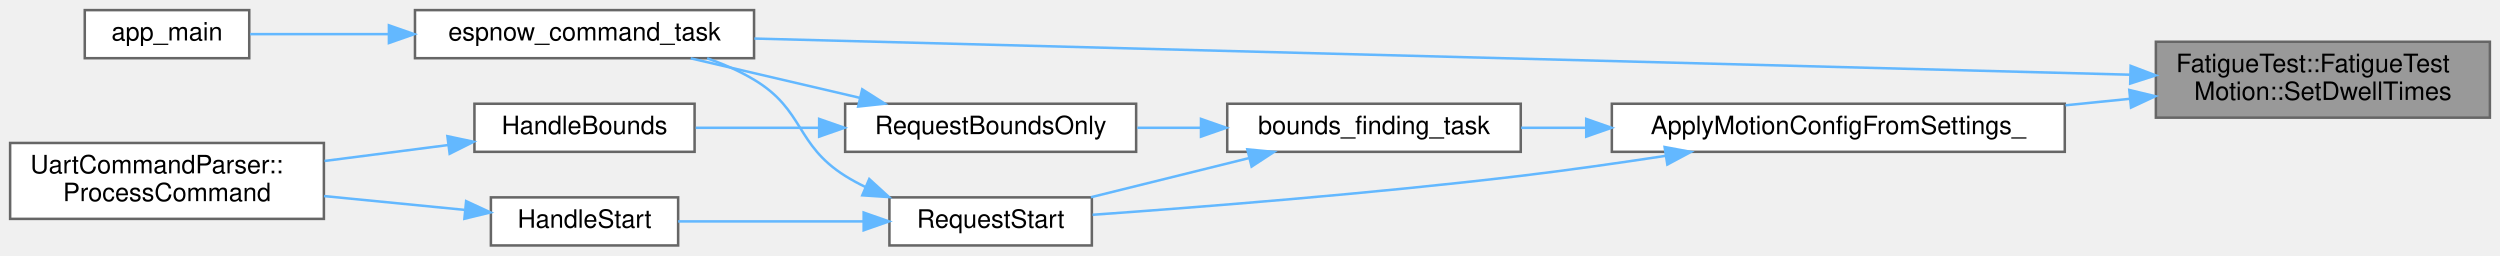
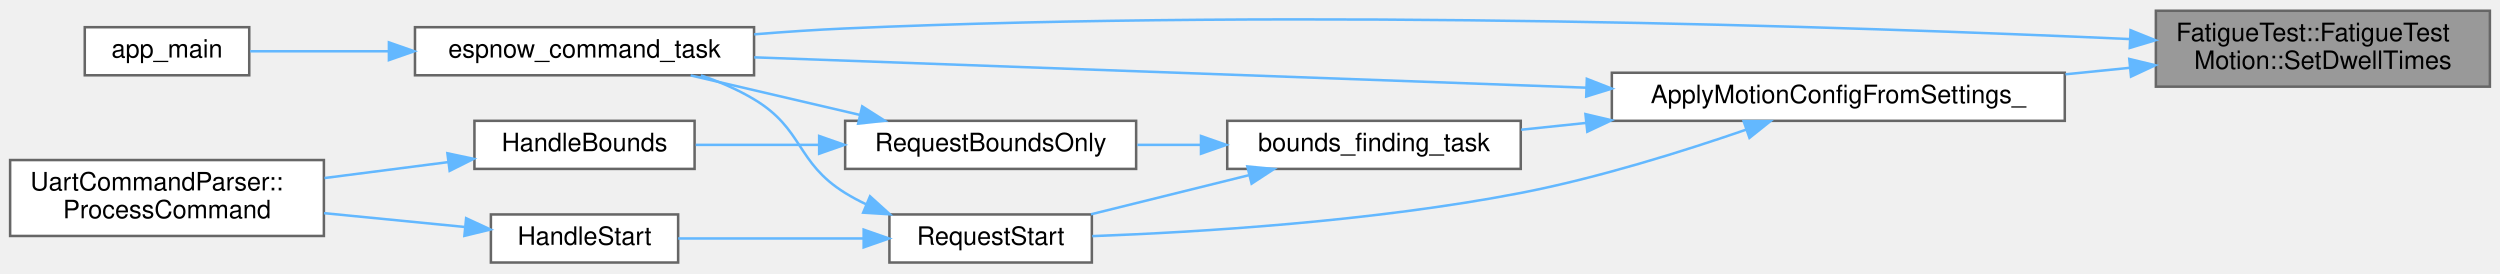
- <svg xmlns="http://www.w3.org/2000/svg" xmlns:xlink="http://www.w3.org/1999/xlink" width="988pt" height="101pt" viewBox="0.00 0.00 988.00 101.00">
-   <g id="graph0" class="graph" transform="scale(1 1) rotate(0) translate(4 97)">
+ <svg xmlns="http://www.w3.org/2000/svg" xmlns:xlink="http://www.w3.org/1999/xlink" width="988pt" height="108pt" viewBox="0.00 0.00 988.00 107.50">
+   <g id="graph0" class="graph" transform="scale(1 1) rotate(0) translate(4 103.5)">
    <g id="Node000001" class="node">
      <g id="a_Node000001">
        <a xlink:title="Set dwell times at local bounds.">
-           <polygon fill="#999999" stroke="#666666" points="980,-80.5 848,-80.5 848,-50.5 980,-50.5 980,-80.5" />
-           <text text-anchor="start" x="856" y="-68.5" font-family="Helvetica,sans-Serif" font-size="10.00">FatigueTest::FatigueTest</text>
-           <text text-anchor="middle" x="914" y="-57.5" font-family="Helvetica,sans-Serif" font-size="10.00">Motion::SetDwellTimes</text>
+           <polygon fill="#999999" stroke="#666666" points="980,-99.5 848,-99.5 848,-69.5 980,-69.5 980,-99.5" />
+           <text text-anchor="start" x="856" y="-87.5" font-family="Helvetica,sans-Serif" font-size="10.00">FatigueTest::FatigueTest</text>
+           <text text-anchor="middle" x="914" y="-76.5" font-family="Helvetica,sans-Serif" font-size="10.00">Motion::SetDwellTimes</text>
        </a>
      </g>
    </g>
    <g id="Node000002" class="node">
      <g id="a_Node000002">
        <a xlink:href="main_8cpp.html#aa57215c763eed0b2d653533cf6392ffc" target="_top" xlink:title="Apply motion configuration from global settings to the motion controller.">
-           <polygon fill="white" stroke="#666666" points="812,-56 633,-56 633,-37 812,-37 812,-56" />
-           <text text-anchor="middle" x="722.5" y="-44" font-family="Helvetica,sans-Serif" font-size="10.00">ApplyMotionConfigFromSettings_</text>
+           <polygon fill="white" stroke="#666666" points="812,-75 633,-75 633,-56 812,-56 812,-75" />
+           <text text-anchor="middle" x="722.5" y="-63" font-family="Helvetica,sans-Serif" font-size="10.00">ApplyMotionConfigFromSettings_</text>
        </a>
      </g>
    </g>
    <g id="edge1_Node000001_Node000002" class="edge">
      <g id="a_edge1_Node000001_Node000002">
        <a xlink:title=" ">
-           <path fill="none" stroke="#63b8ff" d="M837.71,-57.95C829.35,-57.11 820.77,-56.25 812.27,-55.4" />
-           <polygon fill="#63b8ff" stroke="#63b8ff" points="837.49,-61.45 847.78,-58.96 838.18,-54.48 837.49,-61.45" />
+           <path fill="none" stroke="#63b8ff" d="M837.71,-76.95C829.35,-76.11 820.77,-75.25 812.27,-74.4" />
+           <polygon fill="#63b8ff" stroke="#63b8ff" points="837.49,-80.45 847.78,-77.96 838.18,-73.48 837.49,-80.45" />
        </a>
      </g>
    </g>
    <g id="Node000005" class="node">
      <g id="a_Node000005">
        <a xlink:href="main_8cpp.html#a282cbb4958ae3bf0285b9be28ecb1d79" target="_top" xlink:title="FreeRTOS task: process inbound ESP-NOW protocol events.">
          <polygon fill="white" stroke="#666666" points="294,-93 160,-93 160,-74 294,-74 294,-93" />
          <text text-anchor="middle" x="227" y="-81" font-family="Helvetica,sans-Serif" font-size="10.00">espnow_command_task</text>
        </a>
      </g>
    </g>
-     <g id="edge13_Node000001_Node000005" class="edge">
-       <g id="a_edge13_Node000001_Node000005">
+     <g id="edge14_Node000001_Node000005" class="edge">
+       <g id="a_edge14_Node000001_Node000005">
        <a xlink:title=" ">
-           <path fill="none" stroke="#63b8ff" d="M837.7,-67.48C702.8,-71.02 422.09,-78.4 294.13,-81.76" />
-           <polygon fill="#63b8ff" stroke="#63b8ff" points="838.03,-70.97 847.94,-67.21 837.85,-63.97 838.03,-70.97" />
+           <path fill="none" stroke="#63b8ff" d="M837.72,-88.31C726.61,-93.29 512.16,-100.52 330,-92.5 318.37,-91.99 306.01,-91.15 294.06,-90.18" />
+           <polygon fill="#63b8ff" stroke="#63b8ff" points="837.99,-91.8 847.82,-87.85 837.68,-84.8 837.99,-91.8" />
        </a>
      </g>
    </g>
    <g id="Node000003" class="node">
      <g id="a_Node000003">
        <a xlink:href="main_8cpp.html#aad11fcee042534d6e42aa0b3f79f5b0f" target="_top" xlink:title="FreeRTOS task: perform bounds finding, then start motion.">
          <polygon fill="white" stroke="#666666" points="597,-56 481,-56 481,-37 597,-37 597,-56" />
          <text text-anchor="middle" x="539" y="-44" font-family="Helvetica,sans-Serif" font-size="10.00">bounds_finding_task</text>
        </a>
      </g>
    </g>
    <g id="edge2_Node000002_Node000003" class="edge">
      <g id="a_edge2_Node000002_Node000003">
        <a xlink:title=" ">
-           <path fill="none" stroke="#63b8ff" d="M622.63,-46.5C613.93,-46.5 605.33,-46.5 597.15,-46.5" />
-           <polygon fill="#63b8ff" stroke="#63b8ff" points="622.88,-50 632.88,-46.5 622.88,-43 622.88,-50" />
+           <path fill="none" stroke="#63b8ff" d="M622.92,-55.18C614.12,-54.26 605.42,-53.35 597.15,-52.48" />
+           <polygon fill="#63b8ff" stroke="#63b8ff" points="622.57,-58.66 632.88,-56.22 623.3,-51.7 622.57,-58.66" />
+         </a>
+       </g>
+     </g>
+     <g id="edge12_Node000002_Node000005" class="edge">
+       <g id="a_edge12_Node000002_Node000005">
+         <a xlink:title=" ">
+           <path fill="none" stroke="#63b8ff" d="M622.81,-69.1C525.17,-72.66 378.44,-78.01 294.07,-81.09" />
+           <polygon fill="#63b8ff" stroke="#63b8ff" points="623.12,-72.59 632.99,-68.73 622.87,-65.6 623.12,-72.59" />
        </a>
      </g>
    </g>
    <g id="Node000009" class="node">
      <g id="a_Node000009">
        <a xlink:href="main_8cpp.html#a05b979a9e80a20ecf074106e268da672" target="_top" xlink:title="Request a START/RESUME with optional bounds caching.">
          <polygon fill="white" stroke="#666666" points="427.5,-19 347.5,-19 347.5,0 427.5,0 427.5,-19" />
          <text text-anchor="middle" x="387.5" y="-7" font-family="Helvetica,sans-Serif" font-size="10.00">RequestStart</text>
        </a>
      </g>
    </g>
-     <g id="edge12_Node000002_Node000009" class="edge">
-       <g id="a_edge12_Node000002_Node000009">
+     <g id="edge13_Node000002_Node000009" class="edge">
+       <g id="a_edge13_Node000002_Node000009">
        <a xlink:title=" ">
-           <path fill="none" stroke="#63b8ff" d="M654.18,-35.4C635.68,-32.58 615.59,-29.72 597,-27.5 538.2,-20.48 469.75,-15.1 427.77,-12.12" />
-           <polygon fill="#63b8ff" stroke="#63b8ff" points="653.86,-38.9 664.27,-36.97 654.93,-31.98 653.86,-38.9" />
+           <path fill="none" stroke="#63b8ff" d="M686.04,-52.5C661.4,-44 627.62,-33.43 597,-27.5 538.68,-16.21 469.81,-12 427.65,-10.43" />
+           <polygon fill="#63b8ff" stroke="#63b8ff" points="685.08,-55.87 695.67,-55.87 687.39,-49.26 685.08,-55.87" />
        </a>
      </g>
    </g>
    <g id="Node000004" class="node">
      <g id="a_Node000004">
        <a xlink:href="main_8cpp.html#a03b28507170724db0aecf3bdf950b30a" target="_top" xlink:title="Run bounds finding independently (without starting test).">
          <polygon fill="white" stroke="#666666" points="445,-56 330,-56 330,-37 445,-37 445,-56" />
          <text text-anchor="middle" x="387.5" y="-44" font-family="Helvetica,sans-Serif" font-size="10.00">RequestBoundsOnly</text>
        </a>
      </g>
    </g>
    <g id="edge3_Node000003_Node000004" class="edge">
      <g id="a_edge3_Node000003_Node000004">
        <a xlink:title=" ">
          <path fill="none" stroke="#63b8ff" d="M470.51,-46.5C462.15,-46.5 453.66,-46.5 445.47,-46.5" />
          <polygon fill="#63b8ff" stroke="#63b8ff" points="470.63,-50 480.63,-46.5 470.63,-43 470.63,-50" />
        </a>
      </g>
    </g>
    <g id="edge8_Node000003_Node000009" class="edge">
      <g id="a_edge8_Node000003_Node000009">
        <a xlink:title=" ">
          <path fill="none" stroke="#63b8ff" d="M489.54,-34.51C469.32,-29.5 446.17,-23.77 427.13,-19.06" />
          <polygon fill="#63b8ff" stroke="#63b8ff" points="488.95,-37.97 499.5,-36.97 490.63,-31.17 488.95,-37.97" />
        </a>
      </g>
    </g>
    <g id="edge4_Node000004_Node000005" class="edge">
      <g id="a_edge4_Node000004_Node000005">
        <a xlink:title=" ">
          <path fill="none" stroke="#63b8ff" d="M335.71,-58.36C314.14,-63.39 289.32,-69.18 268.95,-73.94" />
          <polygon fill="#63b8ff" stroke="#63b8ff" points="336.74,-61.71 345.68,-56.03 335.15,-54.89 336.74,-61.71" />
        </a>
      </g>
    </g>
    <g id="Node000007" class="node">
      <g id="a_Node000007">
        <a xlink:href="main_8cpp.html#a26ba4ef0d74eb1cdd930e9ed4f0b2c3d" target="_top" xlink:title="Handle PAIR command.">
          <polygon fill="white" stroke="#666666" points="270.5,-56 183.5,-56 183.5,-37 270.5,-37 270.5,-56" />
          <text text-anchor="middle" x="227" y="-44" font-family="Helvetica,sans-Serif" font-size="10.00">HandleBounds</text>
        </a>
      </g>
    </g>
    <g id="edge6_Node000004_Node000007" class="edge">
      <g id="a_edge6_Node000004_Node000007">
        <a xlink:title=" ">
          <path fill="none" stroke="#63b8ff" d="M319.59,-46.5C303.13,-46.5 285.93,-46.5 270.95,-46.5" />
          <polygon fill="#63b8ff" stroke="#63b8ff" points="319.73,-50 329.73,-46.5 319.73,-43 319.73,-50" />
        </a>
      </g>
    </g>
    <g id="Node000006" class="node">
      <g id="a_Node000006">
        <a xlink:href="main_8cpp.html#abce06be17fc37d675118a678a8100a36" target="_top" xlink:title=" ">
          <polygon fill="white" stroke="#666666" points="94.5,-93 29.5,-93 29.5,-74 94.5,-74 94.5,-93" />
          <text text-anchor="middle" x="62" y="-81" font-family="Helvetica,sans-Serif" font-size="10.00">app_main</text>
        </a>
      </g>
    </g>
    <g id="edge5_Node000005_Node000006" class="edge">
      <g id="a_edge5_Node000005_Node000006">
        <a xlink:title=" ">
          <path fill="none" stroke="#63b8ff" d="M149.65,-83.5C130.32,-83.5 110.6,-83.5 94.86,-83.5" />
          <polygon fill="#63b8ff" stroke="#63b8ff" points="149.7,-87 159.7,-83.5 149.7,-80 149.7,-87" />
        </a>
      </g>
    </g>
    <g id="Node000008" class="node">
      <g id="a_Node000008">
        <a xlink:href="classUartCommandParser.html#a2b7090fe7118485c639dce94074b6e68" target="_top" xlink:title="Parse and execute a single command line.">
          <polygon fill="white" stroke="#666666" points="124,-40.5 0,-40.5 0,-10.5 124,-10.5 124,-40.5" />
          <text text-anchor="start" x="8" y="-28.5" font-family="Helvetica,sans-Serif" font-size="10.00">UartCommandParser::</text>
          <text text-anchor="middle" x="62" y="-17.5" font-family="Helvetica,sans-Serif" font-size="10.00">ProcessCommand</text>
        </a>
      </g>
    </g>
    <g id="edge7_Node000007_Node000008" class="edge">
      <g id="a_edge7_Node000007_Node000008">
        <a xlink:title=" ">
          <path fill="none" stroke="#63b8ff" d="M173.17,-39.69C157.56,-37.68 140.33,-35.46 124.24,-33.39" />
          <polygon fill="#63b8ff" stroke="#63b8ff" points="172.81,-43.18 183.17,-40.98 173.7,-36.23 172.81,-43.18" />
        </a>
      </g>
    </g>
    <g id="edge9_Node000009_Node000005" class="edge">
      <g id="a_edge9_Node000009_Node000005">
        <a xlink:title=" ">
-           <path fill="none" stroke="#63b8ff" d="M338.13,-23.04C335.31,-24.4 332.58,-25.88 330,-27.5 310.29,-39.87 313.96,-53.55 294,-65.5 288.29,-68.92 281.92,-71.7 275.46,-73.96" />
-           <polygon fill="#63b8ff" stroke="#63b8ff" points="339.53,-26.25 347.35,-19.11 336.78,-19.81 339.53,-26.25" />
+           <path fill="none" stroke="#63b8ff" d="M338.3,-23.01C335.42,-24.38 332.63,-25.87 330,-27.5 310.49,-39.57 313.68,-52.71 294,-64.5 287.56,-68.36 280.29,-71.47 272.99,-73.97" />
+           <polygon fill="#63b8ff" stroke="#63b8ff" points="339.83,-26.17 347.69,-19.06 337.12,-19.71 339.83,-26.17" />
        </a>
      </g>
    </g>
    <g id="Node000010" class="node">
      <g id="a_Node000010">
        <a xlink:href="main_8cpp.html#af9a61f18ec0bf52c35280fd8748a0679" target="_top" xlink:title="Handle START command.">
          <polygon fill="white" stroke="#666666" points="264,-19 190,-19 190,0 264,0 264,-19" />
          <text text-anchor="middle" x="227" y="-7" font-family="Helvetica,sans-Serif" font-size="10.00">HandleStart</text>
        </a>
      </g>
    </g>
    <g id="edge10_Node000009_Node000010" class="edge">
      <g id="a_edge10_Node000009_Node000010">
        <a xlink:title=" ">
          <path fill="none" stroke="#63b8ff" d="M337.12,-9.5C313.47,-9.5 285.65,-9.5 264.02,-9.5" />
          <polygon fill="#63b8ff" stroke="#63b8ff" points="337.32,-13 347.32,-9.5 337.32,-6 337.32,-13" />
        </a>
      </g>
    </g>
    <g id="edge11_Node000010_Node000008" class="edge">
      <g id="a_edge11_Node000010_Node000008">
        <a xlink:title=" ">
          <path fill="none" stroke="#63b8ff" d="M179.46,-14.07C162.21,-15.76 142.39,-17.71 124.05,-19.51" />
          <polygon fill="#63b8ff" stroke="#63b8ff" points="180.21,-17.51 189.83,-13.05 179.53,-10.54 180.21,-17.51" />
        </a>
      </g>
    </g>
  </g>
</svg>
